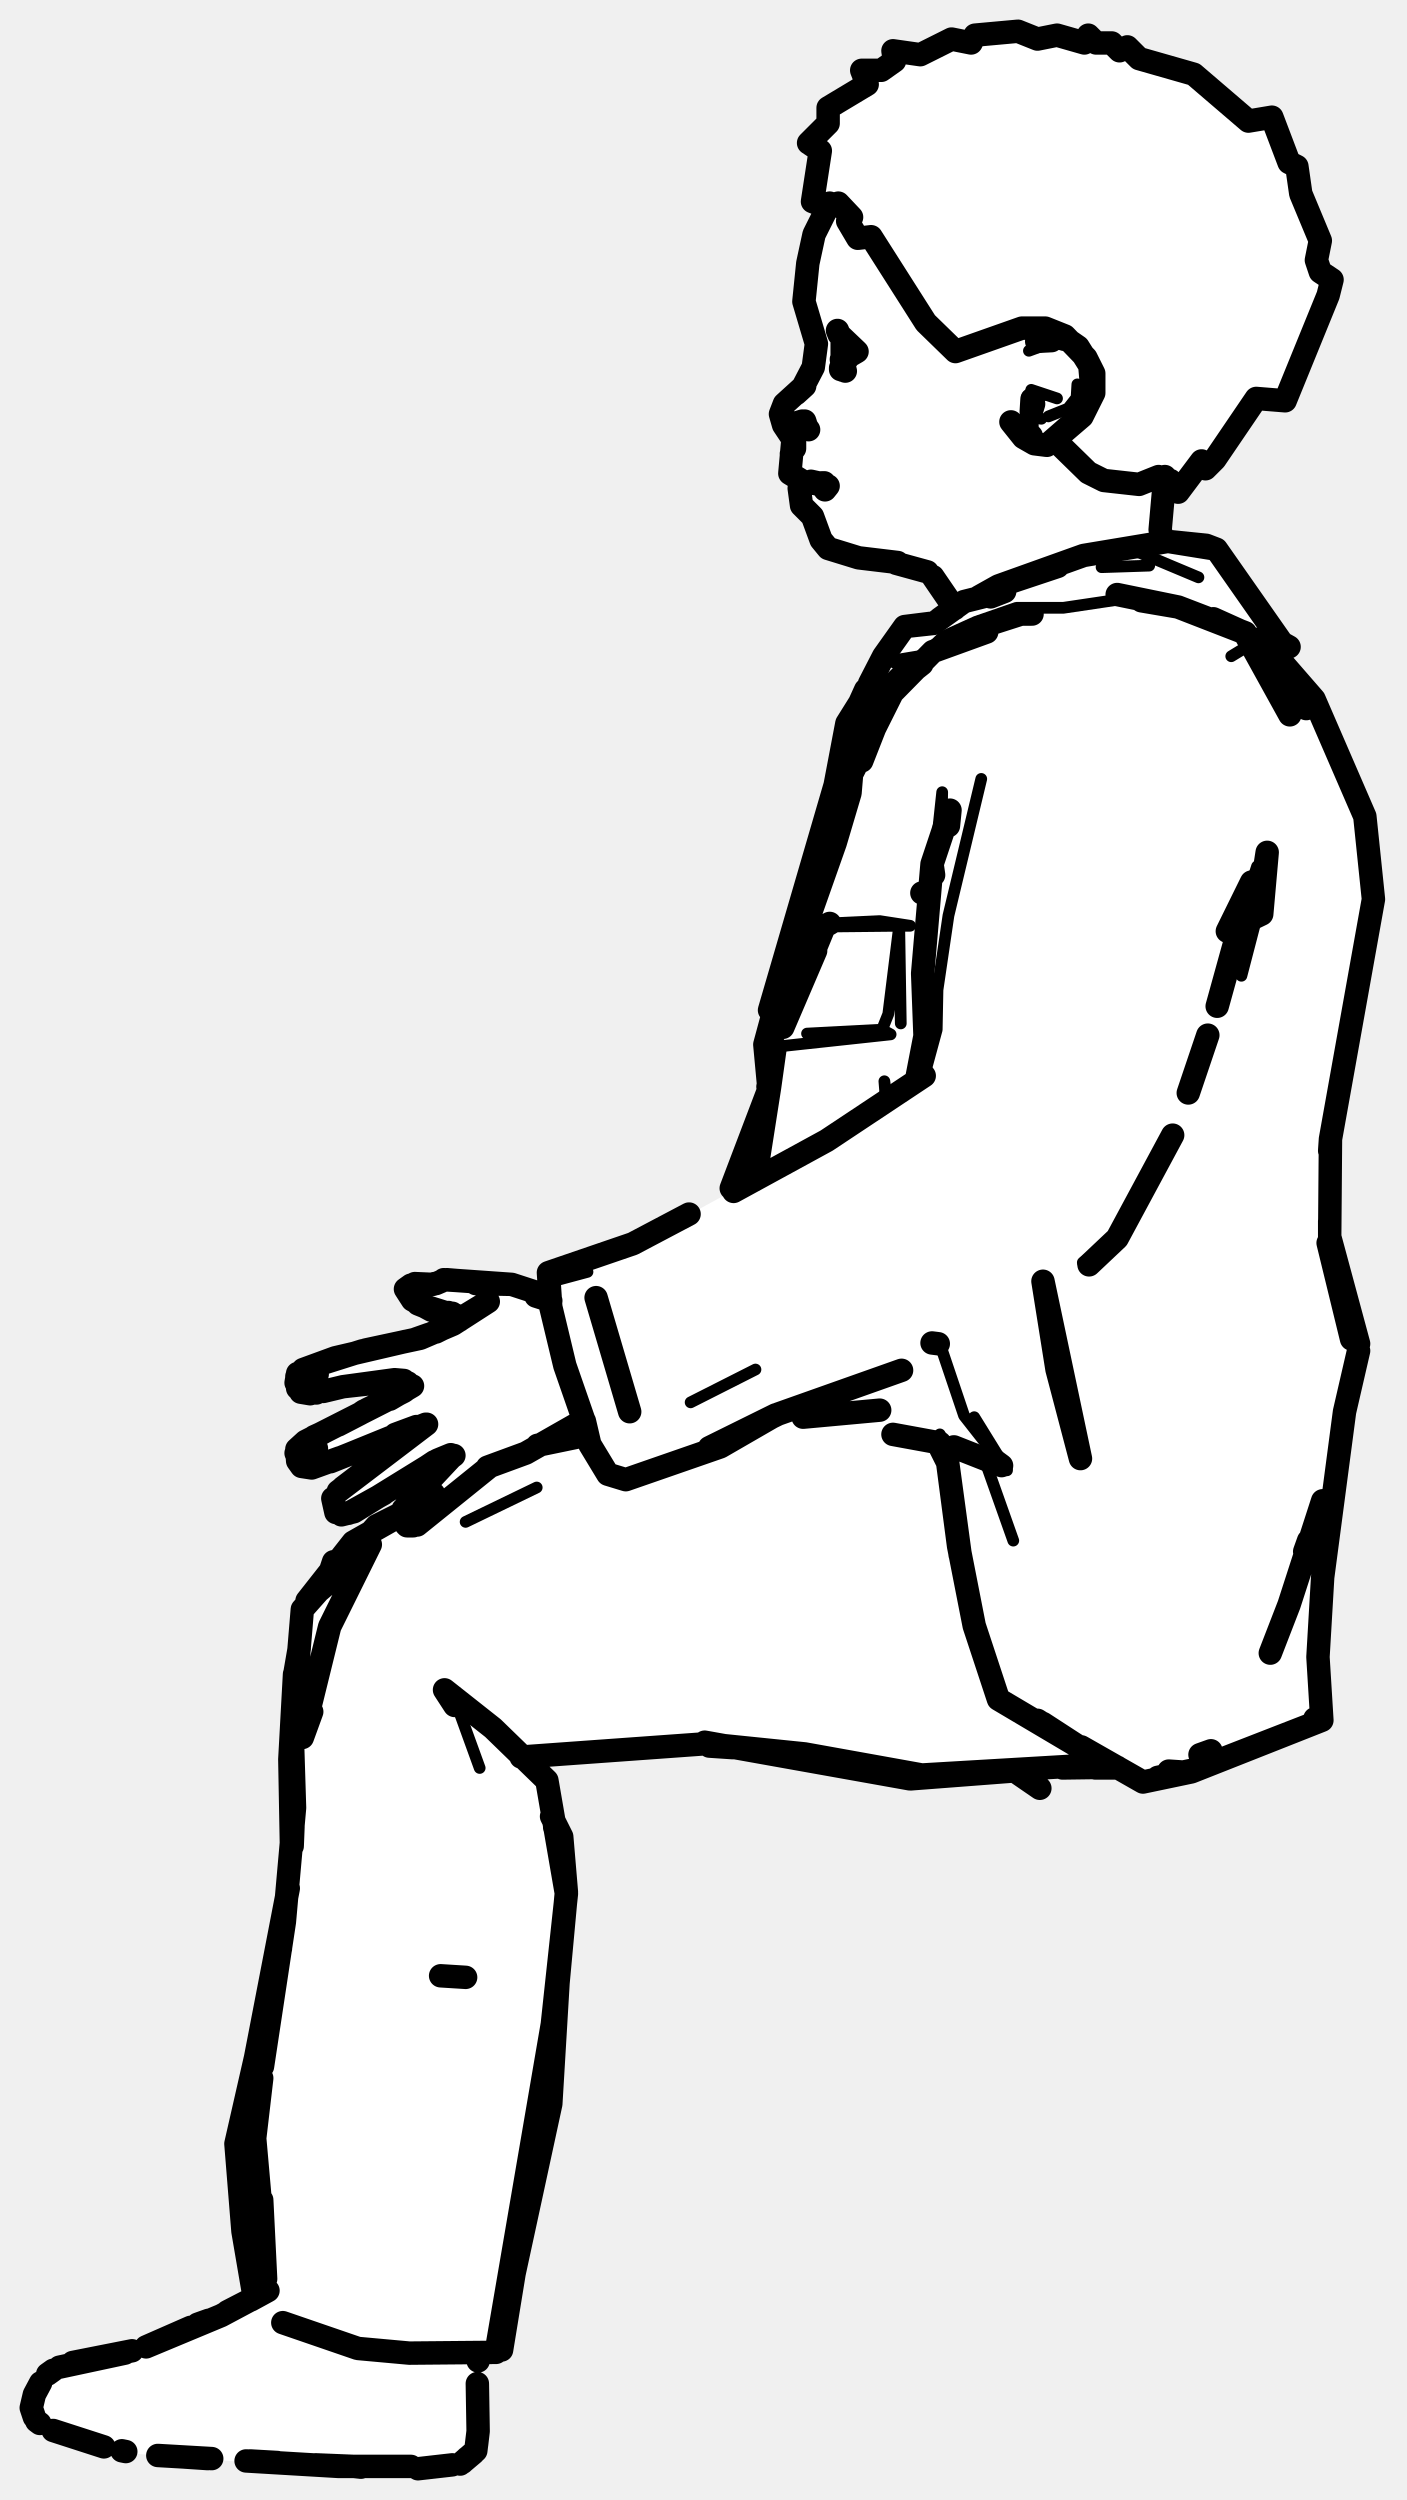
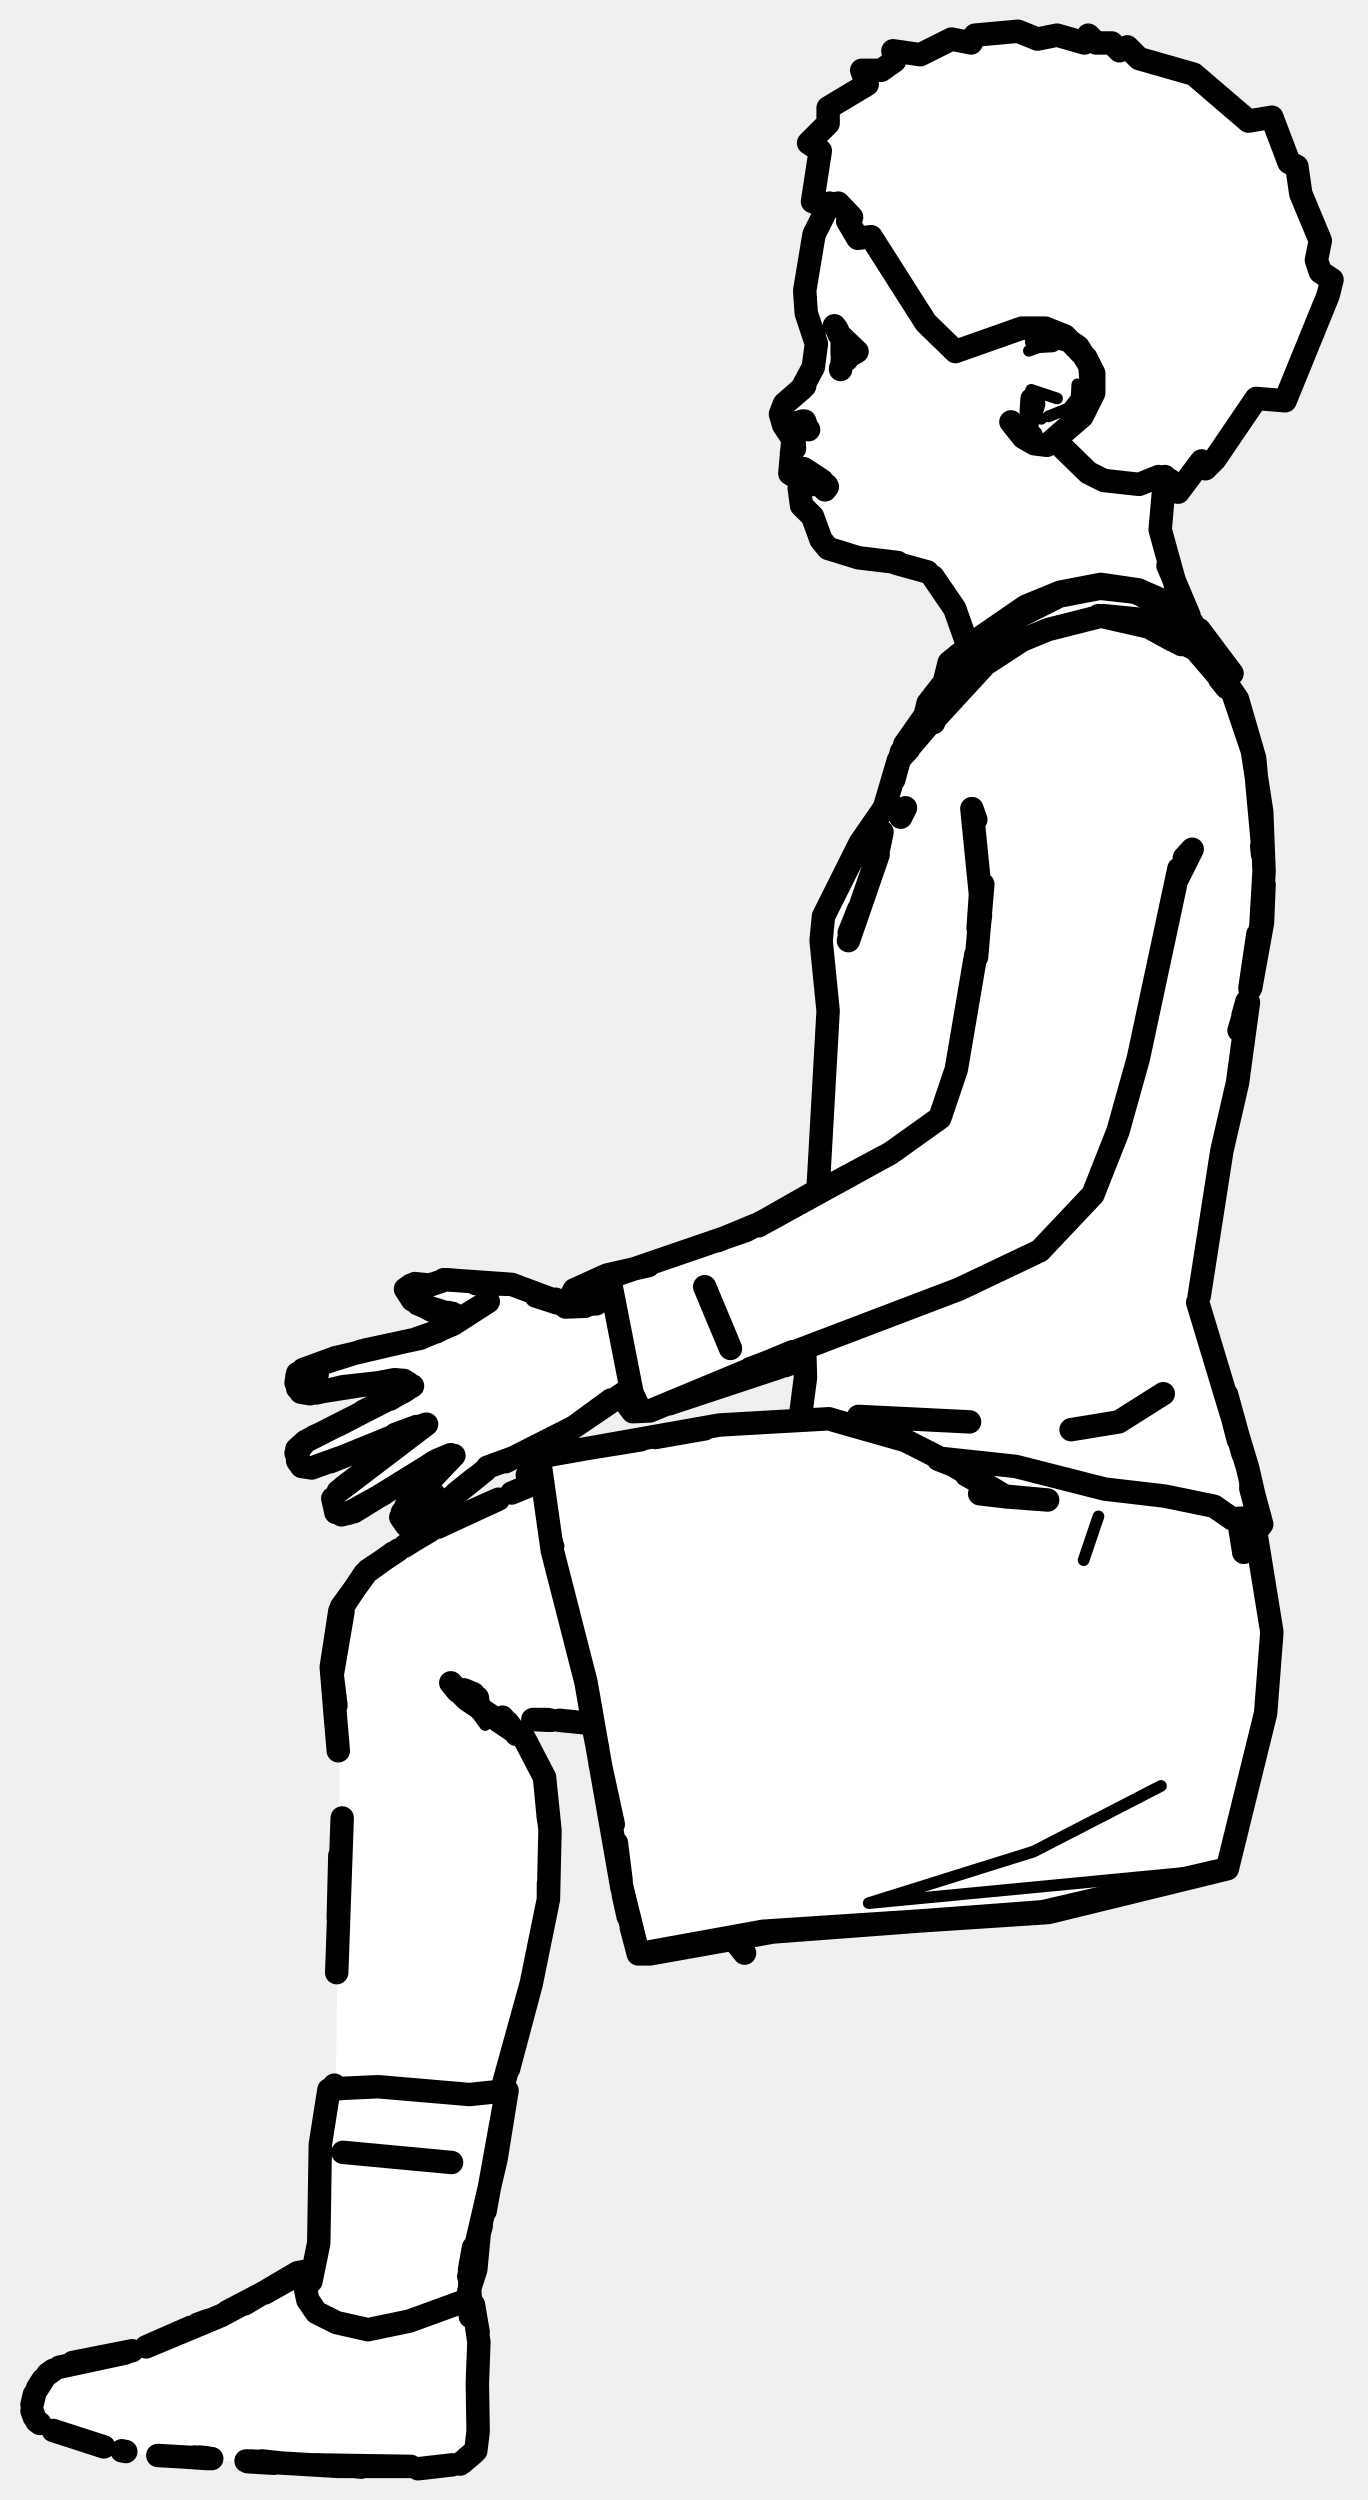
- <svg xmlns="http://www.w3.org/2000/svg" viewBox="0 0 180 320" width="180" height="320" data-facing="side" data-backstage-id="makehuman/Biped/p02" data-pose="sit">
-   <path class="fill" d="M127 4.3L130.3 4L132.8 5L135.3 4.5L138.8 5.5L139.3 4.5L143.3 6.5L144.3 6L145.8 7.5L153.8 10L159.8 15.5L162.8 15L164 18.8L166.5 22.8L166.5 24.8L169 30.8L169 34.8L170.5 35.8L164.5 51.3L160.8 51L155.5 58.8L154.3 60L153.8 59L150.8 63L149.8 61.5L148.5 63.8L149 69.3L155.3 70L164 81.8L162.5 82.8L168.5 89.8L175 105.3L176 115.3L171 139.8L170 156.3L174 173.3L172 180.3L169 203.3L169 220.3L152.3 227L147.8 228L145.8 228L143.8 226.5L114.3 227.5L93.8 223.5L84.3 223.5L67.3 225L70 227.8L70.5 232.3L72 235.3L72.5 244.8L71.5 250.8L70.5 270.3L65.5 291.3L64.5 300.3L61 302.3L61 313.8L58.8 315.5L55.8 316L35.8 315.5L16.3 314L6.3 311L4.5 309.8L4 307.3L7.3 303L18.8 300.5L32.5 294.3L30 274.3L32.5 265.3L37 241.8L37 223.3L38.5 206.3L42.5 200.3L45.8 197L51.3 194L58 186.3L56.3 186.5L52.3 189.5L43.8 194L42.5 191.8L54 182.8L53.3 182.5L40.3 188L39.3 188L38 185.8L39.8 184L51.3 178.5L52.5 177.3L50.3 176.5L39.3 178.5L38 177.8L38 175.8L43.3 173.5L51.8 172L58.3 169.5L58.8 168.5L52.8 166.5L52 165.8L52.3 164.5L66.8 164.5L69.8 166L70 163.3L70.8 162.5L80.8 159.5L94 152.3L93.5 151.8L98.5 139.3L98.5 128.8L106.5 102.8L108.5 92.3L114.5 81.8L116.3 80L119.3 80L122 77.8L118.8 73L106.3 70.5L104.5 68.3L104.5 66.8L102 63.8L103 61.8L101 60.8L101.5 55.8L100 54.3L100 52.3L104 47.8L104.5 43.3L103 40.3L103 35.3L104.5 28.8L106 26.8L104 25.8L105 19.3L103.5 18.3L106 15.8L106 13.8L111 10.8L110 9.3L112.8 9L114.5 7.8L114.3 6.5L117.8 7L121.8 5L124.3 5.5L124.8 4.5L127 4.3ZM74.3 182L71.5 183.8L74.8 183L75 182.3L74.3 182Z" fill="#fff" fill-rule="evenodd" />
-   <path class="detail" d="M40.6 176.6L39 178.2L40.4 176.6M131.7 44.9L134.7 43.8L136.4 44.2L137.8 45L139.8 48.7M133.3 53.6L132.4 53.5L132 52.7L132.2 54.5L131.7 53.7L132.1 51.9L131.5 50.7L132.2 51.5M135.3 51L132 49.9L133.6 50.6M137.9 49.2L137.8 50.9L136.7 52.3L134.2 53.3M98.5 129.3L102.5 120.7L108.1 100.8L109.6 92.2L112.6 88.2L113.2 88.8M141 72.6L147.1 72.4M144.1 70L153.4 73.9M143.5 76.7L136.1 77.8L130.1 77.8L124.9 79.6L120.7 81.5L118.2 83.9L114 84.6L115.6 85.3L112.6 88.2M108.1 100.8L109.2 96.7L109.6 92.2M106.9 100.5L108 95.9M158.9 124.9L160.8 117.6M106.2 118.2L112.6 117.9L116.5 118.5L115.1 118.5L115.3 131M105.5 118.6L115.1 118.5L113.7 129.8L112.9 131.8L103.3 132.3M159.4 81L159.9 82.6L157.6 84M120.3 172L123.4 181.2L128.9 188.2L126.3 187.6L124.8 186.2M120.5 107.4L120.6 101.4L119.8 108.9M125.6 99.7L121.4 117.2L120 126.7L119.9 131.8L118.3 137.7M143 158.5L138.6 161.6M96.7 175.3L88.4 179.5M160.2 112.9L158.5 118.3L161.5 117M124.7 181.4L128.9 188.2M113.5 140.8L113.2 138.4L113.4 140.9M95.1 151.9L93.6 152.1L97.3 142.4M158.5 118.3L160.9 110.9M105.8 146L96.4 151.2M70 164.2L75.2 162.8M99.2 134L114 132.4L112.9 131.8M120.3 183.6L121.1 185.2L122.7 197.9M129.7 197.2L126.3 187.6M68.7 190.4L59.6 194.8M61.4 226.3L58.9 219.4L56.9 216.3" fill="none" stroke="#000" stroke-width="1.5" stroke-linecap="round" stroke-linejoin="round" />
-   <path class="outline" d="M106.2 26L104.2 30L103.4 33.7L102.9 38.6L104.5 44L104.1 47L102.8 49.5M103 49.4L101.9 50.4M102.6 49.7L100.4 51.7L99.9 53L100.3 54.4L101.5 56.2L101.1 60.6L102.9 61.7M102.3 62.5L102.6 64.7L104 66.1L105.1 69.1L106 70.2L109.9 71.4L114.9 72M149.1 61L148.5 67.8L148.8 69.1M119.4 73.8L122.2 77.9M114.7 72.1L118.7 73.2M38 185.6L38.1 187L38.6 187.7L37.9 186L39.1 184.5L51.7 178.1L52.5 177.5L52.2 177L50.5 176.6L51.7 176.7L52.5 177.5L51.1 178.4M46.4 172.9L38.8 175.3L42.9 173.8L51.9 171.7M40.5 178.3L40.1 178.3M48.4 177L43.9 177.5L50.5 176.6M38.1 177.7L38 176.2M44.8 186.1L53.4 182.6M46.2 180.9L43.3 182.4M50.3 178.8L47 180.4M41.3 183.4L40.2 183.9M54.5 182.3L48.7 184.6M42.3 187.1L47.3 185.1M50.2 190.5L53.4 188.6M43.9 190.4L49.8 185.9M49.1 191.2L44.6 193.7M43.3 190.9L54.6 182.3M54.1 188.1L55.6 187.1M52.4 183.9L51.7 184.4M51.5 193.4L51.3 194.2L51.6 193.2L52.8 191.9M57.4 186.9L56.9 187.4M53.4 191.3L54.7 190M55.6 164.3L54.8 164.5M58.8 168.5L57.4 168M56.5 168.1L53.5 166.9L58.6 168.5M57.2 163.8L58.4 163.9L56.8 163.8M53.3 182.6L50.6 183.6M60.9 164.3L65.5 164.4L69.8 165.8L65.5 164.4L58.4 163.9M71.7 183.6L70.8 184.1M53.2 171.4L54.9 170.8M55.8 170.5L58.8 169M107.2 42.3L107.4 42.8M107.6 43L109.7 45L107.8 46.1L108.2 47.5L107.7 46L107.9 47.4M102.6 54.2L100.9 54.2L102.6 54.2L101.7 54.2L102.7 53.9M103.5 55L103.1 54.5M103 53.9L103.1 54.2M101.7 57.4L101.7 56.6L101.3 58.1M103.3 54.7L102.9 54M103.7 61.7L105.1 62.1M105.2 62L105.8 62.1M105.4 61.8L102.9 61.9M103.8 61.6L104.7 61.8M46.8 172.8L53.8 171.3L58 169.5L62.5 166.6L59.7 168.3M40.5 175.9L40.4 176.6L39.4 177.5L40.4 176.6M41.4 178.1L43.9 177.5M38.1 175.8L37.9 177M38.5 178.2L39.7 178.4M40.6 175.9L40.4 176.6M49.9 179.1L52.8 177.4L49.9 179.1M39.8 184.4L40.5 185.4L39.8 184.4M39.1 184.5L38 185.5M38.6 187.7L39.9 187.9L43.5 186.6M46.3 180.8L46.6 180.6M43.7 193.9L45.3 193.5L56 186.9L57.7 186.2M42.6 191.8L43 193.6M53.4 195.2L62.7 187.7M57.9 186.4L52 192.7M52 195.2L51.3 194.2L51.4 193.7M55.5 191.2L53.1 191.8L55.5 191.2M52.1 195.3L52.9 195.3M55.4 164.4L53.1 164.3L51.9 165L52.8 166.4L55.2 167.7M54.2 164.4L52.2 164.8L54.2 164.4M55.8 164.3L56.5 164M57.9 168.1L56.9 168.2M51.9 165L52.6 164.5M58.1 186.3L57.7 186.6M62.4 187.8L67.3 186L74.5 181.9M105.6 62.7L106 62.2M105.7 62.5L105.5 61.8M70.5 166.5L68.6 165.9L70.1 166.1M59.6 253.1L56.4 252.9M107.6 47.1L107.6 47.3M107.8 46.1L108.4 46M132.9 43.7L134.7 43.1L136.7 43.5L138 44.4L139.5 46.8L139.8 50.3L138.6 53L134 57L132.4 56.8L131 56L129.4 54L130.7 55.4L132 55.8M132.3 51.7L132 52.7L132.1 51.1M132.7 43.7L134.6 43.6M107.8 43.5L107.8 45.4M118 85L113.2 88.8L110.3 92.9L109.2 96.7L108.8 101.5L106.9 107.9L99.1 130L98.5 129.3L106.9 100.5L108.4 92.6L110.3 89.9M125.3 76.4L127.8 75L138.7 71.1L149.5 69.3L154.4 69.8L155.7 70.3L164.1 82.3L165 82.8L161.9 82.4L160.2 81.7M126.8 76.4L128.6 75.7L123.4 77L119.5 79.8L115.8 80.2L113.1 84L109.4 91.4L110.8 88.3M122.1 82.4L125.4 80.3L130.7 78.6L132.1 78.6M98.8 128.4L104.5 109M104.9 107.6L106.9 100.5L108.4 92.6L110.4 89.4M155.7 70.3L149.5 69.3M111.3 87.5L113.1 84L115.8 80.2L119 79.8M120.3 79.2L121.4 78.4M165 82.8L162.7 82.5M173 171.4L170 159.1L173 171.4M138.4 223.6L146.3 228.1L152.5 226.8L169.2 220.2L168.7 212.1L169.3 201.9L172.1 180.7L173.9 172.9M172.1 165.9L173.9 172L170.2 158.3L170.3 145.8L175.8 115.1L174.7 104.5L168.2 89.5L162.2 82.6M99.2 134.2L98.5 139.2L99.2 134L98.4 133.6L104.6 119.6L101.9 126.4M110.3 97.4L113.4 89.5L119.4 83.4L126.3 80.9M120.1 172L119.3 171.9M96.7 150.7L99.2 134L98.5 139.2L93.6 152.1L98.5 139.2L96.7 150.7M121.4 105.7L121.6 103.7L119.3 110.6L119.4 111.5M158.5 118.3L157.1 119.2L160.2 112.9L155.8 128.8M117.3 138.3L118.4 132.6L118.1 124.6L119.3 110.6L119.5 112M154.6 132.5L152.1 139.9M150.1 145.3L143 158.5L139.4 161.9M118.3 137.7L105.8 146L93.9 152.5M74.8 181.9L75.5 184.9L77.8 188.7L80.1 189.4L92.2 185.2L99.3 181.1L90.8 185.3L99.6 181L115.4 175.4M70.2 162.9L81 159.2L88.2 155.4L81 159.2L70.2 162.9L70.5 167.3L72.3 174.8L74.8 182M159.4 81L150.8 77.7L159.3 81L165.1 91.5L159.4 81M115 87.1L109.2 98.7M76.3 166.1L80.6 180.7L76.3 166.1M158.8 118.3L161.5 117L162.2 109.1L161.1 116.2M104 114.1L101.9 119.6L97.9 133.7L98.4 139.1L97.9 133.7L98.9 130M169.3 192.1L165 205.4L162.6 211.6M167.5 197.2L167 198.6M170.3 145.8L170.2 147.3M106.2 118.2L105.5 118.6L100.2 131.5L104.4 121.7M133.5 164L135.3 175.3L138.3 186.7L133.5 164M162.7 85.4L167.2 90.7L159.3 81L155.3 79.2M114.3 183.6L120.3 184.7M126.3 186.2L128.2 187.6L122.1 185.2M102.8 181.4L112.6 180.5L102.8 181.4M148.2 227.5L153 226.5L169.2 220.2L168.3 220M170.2 156.3L170.2 158.3L173.9 172M98.5 138.2L98.3 139.1M151.1 226.8L149.6 226.7M132.8 220.2L138.6 223.9L127.8 217.5L124.7 208.1L122.7 197.9L121.3 187.2L120.1 184.8M153.6 224.6L155 224.1M129.4 74.5L135.4 72.5M74.6 183.8L68.8 185M74.6 183.1L69.9 184.7M51.2 194L45.2 197.4L39.3 204.9L42.4 202.3M36.4 246L37.7 231.4L37.4 221.7L38.7 206L48.2 195.3L51.2 193.8M42.7 199.9L42.4 200.8M39.9 219.1L38.7 222.4L42.2 208.2L47.4 197.7M37.4 224.3L37.5 218.8M38.3 211L37.8 213.9M37.3 236L37.1 225.2L37.7 214.3M37.5 233.8L37.4 236.3M33.5 281.6L34 291.7M33.5 283.9L32.6 273.7L33.5 266M32.5 293.8L31.1 285.6L30.2 274.4L35.9 249.4L32.4 265L36.9 241.7M36.2 297.3L45.8 300.6L52.4 301.2L63.5 301.1L70.7 259.1L72.5 242.4L70 227.9L63.1 221.2L56.9 216.3L58.2 218.3M141.8 225.8L118 227.2L103 224.5L90.3 223.2L66.7 224.9M71 233.9L71.9 235.1L71.2 233.8M70.6 232.5L71.9 235.1L72.5 242.2L70.9 259.5L71.6 250.9L70.5 269.3L65.8 291L64.2 300.8M132.2 226.5L116.5 227.7L90.2 223M93.8 223.7L90.8 223.5M136 226.3L143 226.2M142.6 226.3L140.2 226.3M129.9 226.7L133.1 228.9L131 226.8M129.8 226.6L133.1 228.9L130.4 226.7M36.4 246L33.6 264.5M143 76.1L150.8 77.7L146.1 76.9M122.9 199L121.3 187.2M118.9 114.7L118 114.3L118.8 114.7M137.5 223.2L133.5 220.6M6.8 303.4L6.1 303.9L6.8 303.4M16 301.2L7.6 303M61.2 302.2L61.3 301.7M5.2 305L4.4 306.5L5.2 305M4.4 306.5L4 308.2L4.4 309.4M61 312.9L61.2 311.2L60.9 313.7L58.9 315.4L60.4 314.1M60.6 314L59.3 315.1M61.1 305.1L61.2 311.2L61.1 305.1M20.2 314.3L27.1 314.7M31.5 315L43.3 315.7L52.6 315.7L45.2 315.7M23.6 314.5L26.6 314.7M32 315L35.5 315.2M40.4 315.5L45.3 315.7M34.3 293.2L28.3 296.4L18.7 300.4L24.4 297.9M4.7 309.9L5.1 310.2M16.1 313.8L15.6 313.7M6.8 311.1L13.3 313.2L6.8 311.1M9.3 302.4L16.9 300.9M46.2 315.8L45.3 315.7M29.1 295.9L32.2 294.3M59.8 314.6L59.2 315.2L59.8 314.6M25.3 297.5L26.7 297M34.3 293.2L32.1 294.4M57.9 315.5L53.5 316L57.9 315.5M32.1 294.4L33.8 293.4M127 4.3L130.3 4L132.8 5L135.3 4.5L138.8 5.5L139.3 4.5L140.3 5.5L142.3 5.5L143.3 6.5L144.3 6L145.8 7.5L152.8 9.5L159.8 15.5L162.8 15L165 20.8L166 21.3L166.5 24.8L169 30.8L168.5 33.3L169 34.8L170.5 35.8L170 37.8L164.5 51.3L160.8 51L155.5 58.8L154.3 60L153.8 59L150.8 63L149.8 61.5L149.3 62L148.3 61L145.8 62L141.3 61.5L139.3 60.5L135 56.3L138.5 53.3L140 50.3L140 47.8L139 45.8L136.3 43L133.8 42L130.8 42L122.3 45L118.5 41.3L111.5 30.3L109.8 30.5L108.5 28.3L109 27.8L107.3 26L105.8 26.5L104 25.8L105 19.3L103.5 18.3L106 15.8L106 13.8L111 10.8L110.3 9L112.8 9L114.5 7.8L114.3 6.5L117.8 7L121.8 5L124.3 5.5L124.8 4.5L127 4.3" fill="none" stroke="#000" stroke-width="3" stroke-linecap="round" stroke-linejoin="round" />
+ <svg xmlns="http://www.w3.org/2000/svg" viewBox="0 0 175 320" width="175" height="320" data-facing="side" data-backstage-id="makehuman/Biped/p02" data-pose="sit">
+   <path class="fill" d="M127 4.3L130.3 4L132.8 5L135.3 4.5L138.8 5.5L139.3 4.5L143.3 6.5L144.3 6L145.8 7.5L153.8 10L159.8 15.5L162.8 15L164 18.8L166.5 22.8L166.5 24.8L169 30.8L169 34.8L170.5 35.8L164.5 51.3L160.8 51L155.5 58.8L154.3 60L153.8 59L150.8 63L149.8 61.5L148.5 63.8L148.5 68.3L150.5 75.3L152.5 79.8L157 85.3L156 86.3L159 90.8L161 98.3L162 109.8L161.5 119.8L153.5 164.8L153.5 167.8L157 177.3L161.5 194.3L161 198.8L163 208.8L162 219.8L157.5 238.3L156.8 239.5L133.8 245L99.3 247L94.3 248.5L93.8 248L81.8 250L79.5 242.3L79 235.8L76 220.8L65.3 220L65 220.8L67.5 222.8L70 228.3L70.5 240.8L68.5 252.8L64.5 266.3L65 268.3L64 274.8L61 286.8L61 290.8L60 292.8L61.5 298.8L61 313.8L58.8 315.5L55.8 316L35.3 315.5L16.3 314L6.3 311L4.5 309.8L4 307.3L7.3 303L18.8 300.5L29.3 296L37.8 291L40 291.3L41 287.3L41 273.3L42 267.8L43 266.8L43.5 224.3L42.5 211.8L43.5 205.8L44.5 204.3L48.3 200L51.3 198L67.3 190.5L67.5 188.3L68.8 186.5L90.8 182.5L102.5 181.8L102.8 174L83.8 180.5L80.8 180.5L79.3 178.5L73.3 183L66.8 186.5L62.8 187.5L54.8 194.5L52.3 195.5L51.5 193.3L57.8 186L44.3 194L42.5 192.8L42.5 191.8L53.8 182.5L40.3 188L39.3 188L38 185.8L39.8 184L52.5 177.3L50.3 176.5L39.3 178.5L38 177.8L38 175.8L43.3 173.5L51.8 172L58.3 169.5L58.8 168.5L52.8 166.5L52 165.8L52.3 164.5L66.8 164.5L72.3 167L73.8 165L77.8 163L79.8 163L93.3 158.5L104.5 152.3L106 133.8L106 127.8L105 123.3L105.5 116.8L110 107.8L113.5 102.8L116 94.8L118.5 91.8L118.5 90.3L120.5 88.3L121.5 84.8L124 82.3L122 77.3L118.8 73L106.3 70.5L104.5 68.3L104.5 66.8L102 63.8L103 61.8L101 60.8L101.5 55.8L100 54.3L100 52.3L104 47.8L104.5 43.3L103 40.3L103 35.3L104.5 28.8L106 26.8L104 25.8L105 19.3L103.5 18.3L106 15.8L106 13.8L111 10.8L110 9.3L112.8 9L114.5 7.8L114.3 6.5L117.8 7L121.8 5L124.3 5.5L124.8 4.5L127 4.3Z" fill="#fff" fill-rule="evenodd" />
+   <path class="detail" d="M40.6 176.6L39 178.2L40.4 176.6M59.7 217.5L62.1 220.8M131.7 44.9L134.7 43.8L136.4 44.2L137.8 45L139.8 48.7M139.3 50.4L138.9 51.7L136.1 54.6M133.3 53.6L132.4 53.5L132 52.7L132.2 54.5L131.7 53.7L132.1 51.9L131.5 50.7L132.2 51.5M135.3 51L132 49.9L133.6 50.6M137.9 49.2L137.8 50.9L136.7 52.3L134.2 53.3M140.6 194.1L138.7 199.7M148.6 228.6L132.3 237L111.2 243.6L157.1 239.2M69 188L69.5 191.6L71.5 197.9" fill="none" stroke="#000" stroke-width="1.5" stroke-linecap="round" stroke-linejoin="round" />
+   <path class="outline" d="M106.2 26L104.2 30L103 37.2L103.2 40.1L104.5 44L104.1 47L102.6 49.8L100.4 51.7L103 49.4M101.9 50.4L100.4 51.7L99.9 53L100.3 54.4L101.5 56.2L101.1 60.6L102.9 61.7M102.3 62.5L102.6 64.7L104 66.1L105.1 69.1L106 70.2L109.9 71.4L114.9 72M123.9 82.7L122.2 77.9L119.4 73.8M149.1 61L148.5 67.8L150.6 75.4L152.2 78.8L149.5 72.4M152.2 78.8L149.5 72.4M114.7 72.1L118.7 73.2M152.6 79.7L153.2 81M38 185.6L38.1 187L38.6 187.7L37.9 186L39.1 184.5L51.7 178.1L52.5 177.5L52.2 177L50.5 176.6L51.7 176.7L52.5 177.5L51.1 178.4M46.4 172.9L38.8 175.3L42.9 173.8L51.9 171.7M40.5 178.3L43.9 177.5L48.4 177L40.1 178.3M38.1 177.7L38 176.2M44.8 186.1L53.4 182.6M46.2 180.9L43.3 182.4M50.3 178.8L47 180.4M52 177.8L50.3 178.8M41.3 183.4L40.2 183.9M54.5 182.3L48.7 184.6M42.3 187.1L47.3 185.1M50.2 190.5L53.4 188.6M43.9 190.4L49.8 185.9M49.1 191.2L44.6 193.7M43.3 190.9L54.6 182.3M54.1 188.1L55.6 187.1M52.4 183.9L51.7 184.4M60.8 189.2L58.3 191.2M52.8 191.9L51.5 193.6M52.1 195.3L54.1 194.8L57.6 191.8M57.4 186.9L56.9 187.4M53.4 191.3L55.8 188.7M55.6 164.3L54.8 164.5M58.8 168.5L57.4 168M56.5 168.1L53.5 166.9L58.6 168.5M57.2 163.8L58.4 163.9L56.8 163.8M51.2 178.3L52 177.9M53.3 182.6L50.6 183.6M60.9 164.3L65.5 164.4L70.6 166.3L65.5 164.4L58.4 163.9M71.7 183.6L67.3 186L62.4 187.8M74.1 182.2L78.2 179.2M53.2 171.4L54.9 170.8M62.1 188.2L53.4 195.2M55.8 170.5L58.8 169M71.4 166.8L68.6 165.9L72.3 166.8M70.1 220.1L68.2 220.1L70.2 220.2M74.6 220.5L71.6 220.2M70.5 220.2L70.6 220.2M68.4 189.9L67.1 190.4M63.8 191.9L55.3 195.7L51.8 197.9M51 198.4L47.1 201L43.7 205.7L42.9 211.4M42.9 211.1L42.5 214.3M65.6 221.3L67.1 222.5L69.7 227.5L70.2 232.8M43 220.7L42.5 214.5M65 220.5L66.1 222M43.3 224.1L42.4 213.4L43.5 206.2L46.7 201.4L50.3 198.8M43.5 237.5L43.3 245.5M65.1 264.8L68 253.9L70.2 243.1L70.2 241.1M42.7 267.4L42.8 266.9M107.2 42.3L107.4 42.8M107.6 43L109.7 45L107.8 46.1L108.4 46M106.8 41.7L107.1 42.1M100.9 54.2L102.6 54.2L100.9 54.2M103.5 55L103.1 54.5M103 53.9L103.1 54.2M101.7 57.4L101.6 56L101.3 58.1M102.6 54.2L101.7 54.2L102.7 53.9M103.3 54.7L102.9 54M105.8 62.1L103.9 62L105.6 62.1L102.9 60L105.2 61.5L105.7 62.5M105.1 62.1L103.7 61.7M105.4 61.8L102.9 61.9M103.8 61.6L104.7 61.8M150 81.9L147.1 80.3L149.7 80.9L153.9 83.6M115.3 104.6L115.9 103.4M46.8 172.8L53.8 171.3L58 169.5L62.5 166.6L59.7 168.3M40.5 175.9L40.4 176.6L39.4 177.5L40.4 176.6M50.5 176.6L48.4 177M38.1 175.8L37.9 177M38.5 178.2L39.7 178.4M40.6 175.9L40.4 176.6M49.9 179.1L52.8 177.4L49.9 179.1M39.1 184.5L38 185.5M38.6 187.7L39.9 187.9L43.5 186.6M46.3 180.8L46.6 180.6M43.7 193.9L45.3 193.5L56 186.9L57.7 186.2M42.6 191.8L43 193.6M52 192.7L58.1 186.3M52 195.2L51.3 194.2M55.5 191.2L53.1 191.8L55.5 191.2M56.5 164L55 164.5L53.1 164.3L51.9 165L52.8 166.4L55.2 167.7M54.2 164.4L52.2 164.8L54.2 164.4M57.9 168.1L56.9 168.2M51.9 165L52.6 164.5M93.5 172.6L90.2 164.7M78.3 165.9L76 166.9L72.4 167.3L74.9 167.2L73.1 167.1L71.1 166.3M64.7 187.1L73.4 182.7L80.6 177.8M105.6 62.7L105.9 62.3M65.5 191.1L68.9 189.7M63.8 191.9L56 195.5M55.1 195.9L51.9 197.8M60.6 216.8L59.4 216.3L61.2 218L61.1 217.3M64.1 268L68 253.9L70.2 243.1L70.4 234.3L69.7 227.5L67.1 222.5L59.7 217.5L57.7 215.4L58.6 216.5M64.3 219.8L64.9 220.5M42.5 214.5L43.9 206.3L42.4 213.4L43 218.3M43.8 232.7L43.1 252.5M107.6 47.1L107.6 47.3M132.9 43.7L134.7 43.1L136.7 43.5L138 44.4L139.5 46.8L139.8 50.3L138.6 53L134 57L132.4 56.8L131 56L129.4 54L130.7 55.4L132 55.8M132.3 51.7L132 52.7L132.1 51.1M132.7 43.7L134.6 43.6M57.8 276.8L43.9 275.5M124.1 182L109.9 181.3M148.9 178.4L143.2 182L137.1 183M158.7 194.8L159.2 198.7L158.6 194.9M123.7 188.8L128.8 191.6L134.1 192L125.4 191.2L128.8 191.6L121.6 187.3M160.6 195.3L162.8 208.9L162 219.3L157.1 239.2L134.2 244.8L97.7 247.2L81.7 250.1L79.6 241.6L75 215.3L70.7 198.5L69 186.5L92.1 182.4L106.1 181.6L107.1 181.9M120.1 186.8L122.4 187.7L115.9 184.4L107.1 181.9M94.1 248.5L95.3 250L94.6 248.1L95.3 250M157.1 239.2L133.5 244.7L98.9 247.3L83.2 250.1L81.7 250.1L80.8 246.7M90.2 182.9L83.9 184M82 184.3L68.4 186.5L67.8 187.7M80.4 245.3L79.8 242.6M79.5 240.7L78.9 235.9M67.6 189.7L67.5 188.8L69 186.7M78.5 233.5L76.8 225.7M76.5 223.8L75.9 220.8M150.2 78.7L148.2 76.6L145.7 75.5L140.9 74.8L135.7 75.8L131.3 77.6L125.5 81.6L122.3 85.8L125.5 81.6L121.5 84.8L119.7 92L127.8 83.2L134.1 80.6L141.2 78.8L147.3 79.4L151.4 81.2L153.7 83.7M154.4 84.3L157.7 86.2L153.5 80.6L152.2 80M157.7 86.2L154.6 84.8M148.2 77.2L145.3 75.8L140.8 75.3L135.6 76.3L128.4 79.9M122.6 83.9L123.4 83.3M150.2 81.9L149.4 81.3L150.1 81.9M120.9 87.3L118.8 90L118.4 91.6L115.6 96.1M120.7 186.7L130 187.7L141.4 190.6L149.1 191.5L155.4 192.8L157.7 194.4L159.5 194.3L160.9 195.2L161.3 194.9L159.7 187.9L153.3 166.7M119.7 91.8L115 97.3L113.2 103.4L110.1 107.9L105.4 117.3L105.1 120.4L106 129.4L104.7 152.4M103 172.9L103.1 176.3L102.4 181.7L103.1 176.3M160.1 189.9L161.5 195.1L160.9 195.9M158.6 131.9L159.7 128.2M160.1 126.4L161.4 118.4L161.8 111.5L161.5 103.9L160.3 96.1L157.8 88.7L153 83.1L146.8 80.1L140.6 78.8L147.2 80.3M161.7 109.1L160.6 97.1L158.4 89.5L155.9 85.8M112.3 109.4L112.9 106.5L111.9 110.2M125.5 114.5L124.4 103.5L124.9 104.9M151.6 109.8L152.6 108.7L150.7 112.5M96 175.2L122.8 165L133.1 160.1L139.9 152.9L143.1 144.8L145.7 135.5L150.9 111.2M125.6 113L125.2 118.8M125 122.5L125.8 113.2M125.5 117.2L125.3 118.7M124.9 122.2L122.4 136.9L120.3 143.1L114 147.6L97.1 156.9L114 147.6L95.5 157.5L78 163.5L80.9 178.3L81.7 180L81 180.7L81.7 180.2L80.2 178.6M102.4 174.1L100.5 174.8M104.1 152.7L97.6 156.4M120 91.3L119.5 92.5M130.6 82.1L125.7 85.3L130.5 82.1M116.3 95.9L115 97.3M114.4 99.8L115.4 96.2M118.4 91.6L115.8 95.3M156.1 86.9L157 88M161.6 109.3L161.5 108.3M161.8 113.2L161.6 118.1L160.1 126.4M159.8 128.3L158.4 138.6L156.4 147.3L153.5 165.9M159.6 128.2L159.1 130M159.1 186.1L157 178.5L158.5 184.3M160.1 190.5L161.1 194.3M101.5 173L83.2 180.6L81 180.7L79.5 178.7M76.3 166.9L77.7 163.8M96.7 156.8L91.9 158.8M99.8 175L85.6 179.7M83 162L77.7 163.2L73.5 165.1L74.7 165M73.5 165.1L72.6 166.9M160 126.6L161.1 120.3M160 126.4L161 119.6M112.4 109.4L108.6 120.4L109.9 116.4L108.7 119.4M151.2 82.5L146.8 80.1M161.6 115.4L161.5 116.4M107.8 43.5L107.8 45.4M6.8 303.4L6.1 303.9L6.8 303.4M16 301.2L7.6 303M61.2 302.2L61.1 305.1L61.3 299.8L60.6 295L61.2 298.5M5.5 304.6L4.8 305.7M4.1 308.6L4.4 309.4M4.4 306.5L4.1 307.8M61 312.9L61.2 311.2L60.9 313.7L58.9 315.4L60.4 314.1M60.6 314L59.3 315.1M61.1 305.1L61.2 311.2L61.1 305.1M20.2 314.3L27.1 314.7M31.5 315L43.3 315.7L52.6 315.7L39.9 315.5M31.7 315.1L35.1 315.3M25.5 314.5L26.5 314.6M33.5 315L35.4 315.2M40.9 315.5L40.4 315.5M24.9 314.5L26.9 314.7M23.6 314.5L26.6 314.7M32 315L35.5 315.2M33.9 293.5L37.8 291.3L28.3 296.4L18.7 300.4L24.4 297.9M4.7 309.9L5.1 310.2M16.1 313.8L15.6 313.7M6.8 311.1L13.3 313.2L6.8 311.1M9.3 302.4L16.9 300.9M45.2 315.7L43.3 315.7L45.3 315.7M46.2 315.8L45.3 315.7M29.1 295.9L35.6 292.5M59.8 314.6L59.2 315.2L59.8 314.6M25.3 297.5L26.7 297M57.9 315.5L53.5 316L57.9 315.5M31.3 294.9L38.1 290.9L31.3 294.9M60.1 294.3L60.6 295L60.1 294.3L52.4 297.1L47.1 298.2L43.1 297.3L40.5 296L39.4 294.4L38.7 291M39.2 290.7L39.6 291.1L38.1 290.9L39.2 290.7M60 291.4L63.5 276.3L64.9 267.6L60.1 268.1L48.4 267.1L44 267.3L42.1 267.5L41 274.5L40.8 287.1L39.8 292L39.2 292.7M60.6 291.4L60 293.3L60.9 290.5L61.3 286.3M60.6 287.7L60.1 290.5L60.2 296.5M61.6 284.9L61.1 286.7M42.1 267.5L41 274.5L40.8 287.1L40.3 289.6M60.1 292.8L60.2 294.2M62.1 283L64.7 268.6M61 289.1L61.2 286.8M127 4.3L130.3 4L132.8 5L135.3 4.5L138.8 5.5L139.3 4.5L140.3 5.5L142.3 5.5L143.3 6.5L144.3 6L145.8 7.5L152.8 9.5L159.8 15.5L162.8 15L165 20.8L166 21.3L166.5 24.8L169 30.8L168.5 33.3L169 34.8L170.5 35.8L170 37.8L164.5 51.3L160.8 51L155.5 58.8L154.3 60L153.8 59L150.8 63L149.8 61.5L149.3 62L148.3 61L145.8 62L141.3 61.5L139.3 60.5L135 56.3L138.5 53.3L140 50.3L140 47.8L139 45.8L136.3 43L133.8 42L130.8 42L122.3 45L118.5 41.3L111.5 30.3L109.8 30.5L108.5 28.3L109 27.8L107.3 26L105.8 26.5L104 25.8L105 19.3L103.5 18.3L106 15.8L106 13.8L111 10.8L110.3 9L112.8 9L114.5 7.8L114.3 6.5L117.8 7L121.8 5L124.3 5.5L124.8 4.5L127 4.3" fill="none" stroke="#000" stroke-width="3" stroke-linecap="round" stroke-linejoin="round" />
</svg>
